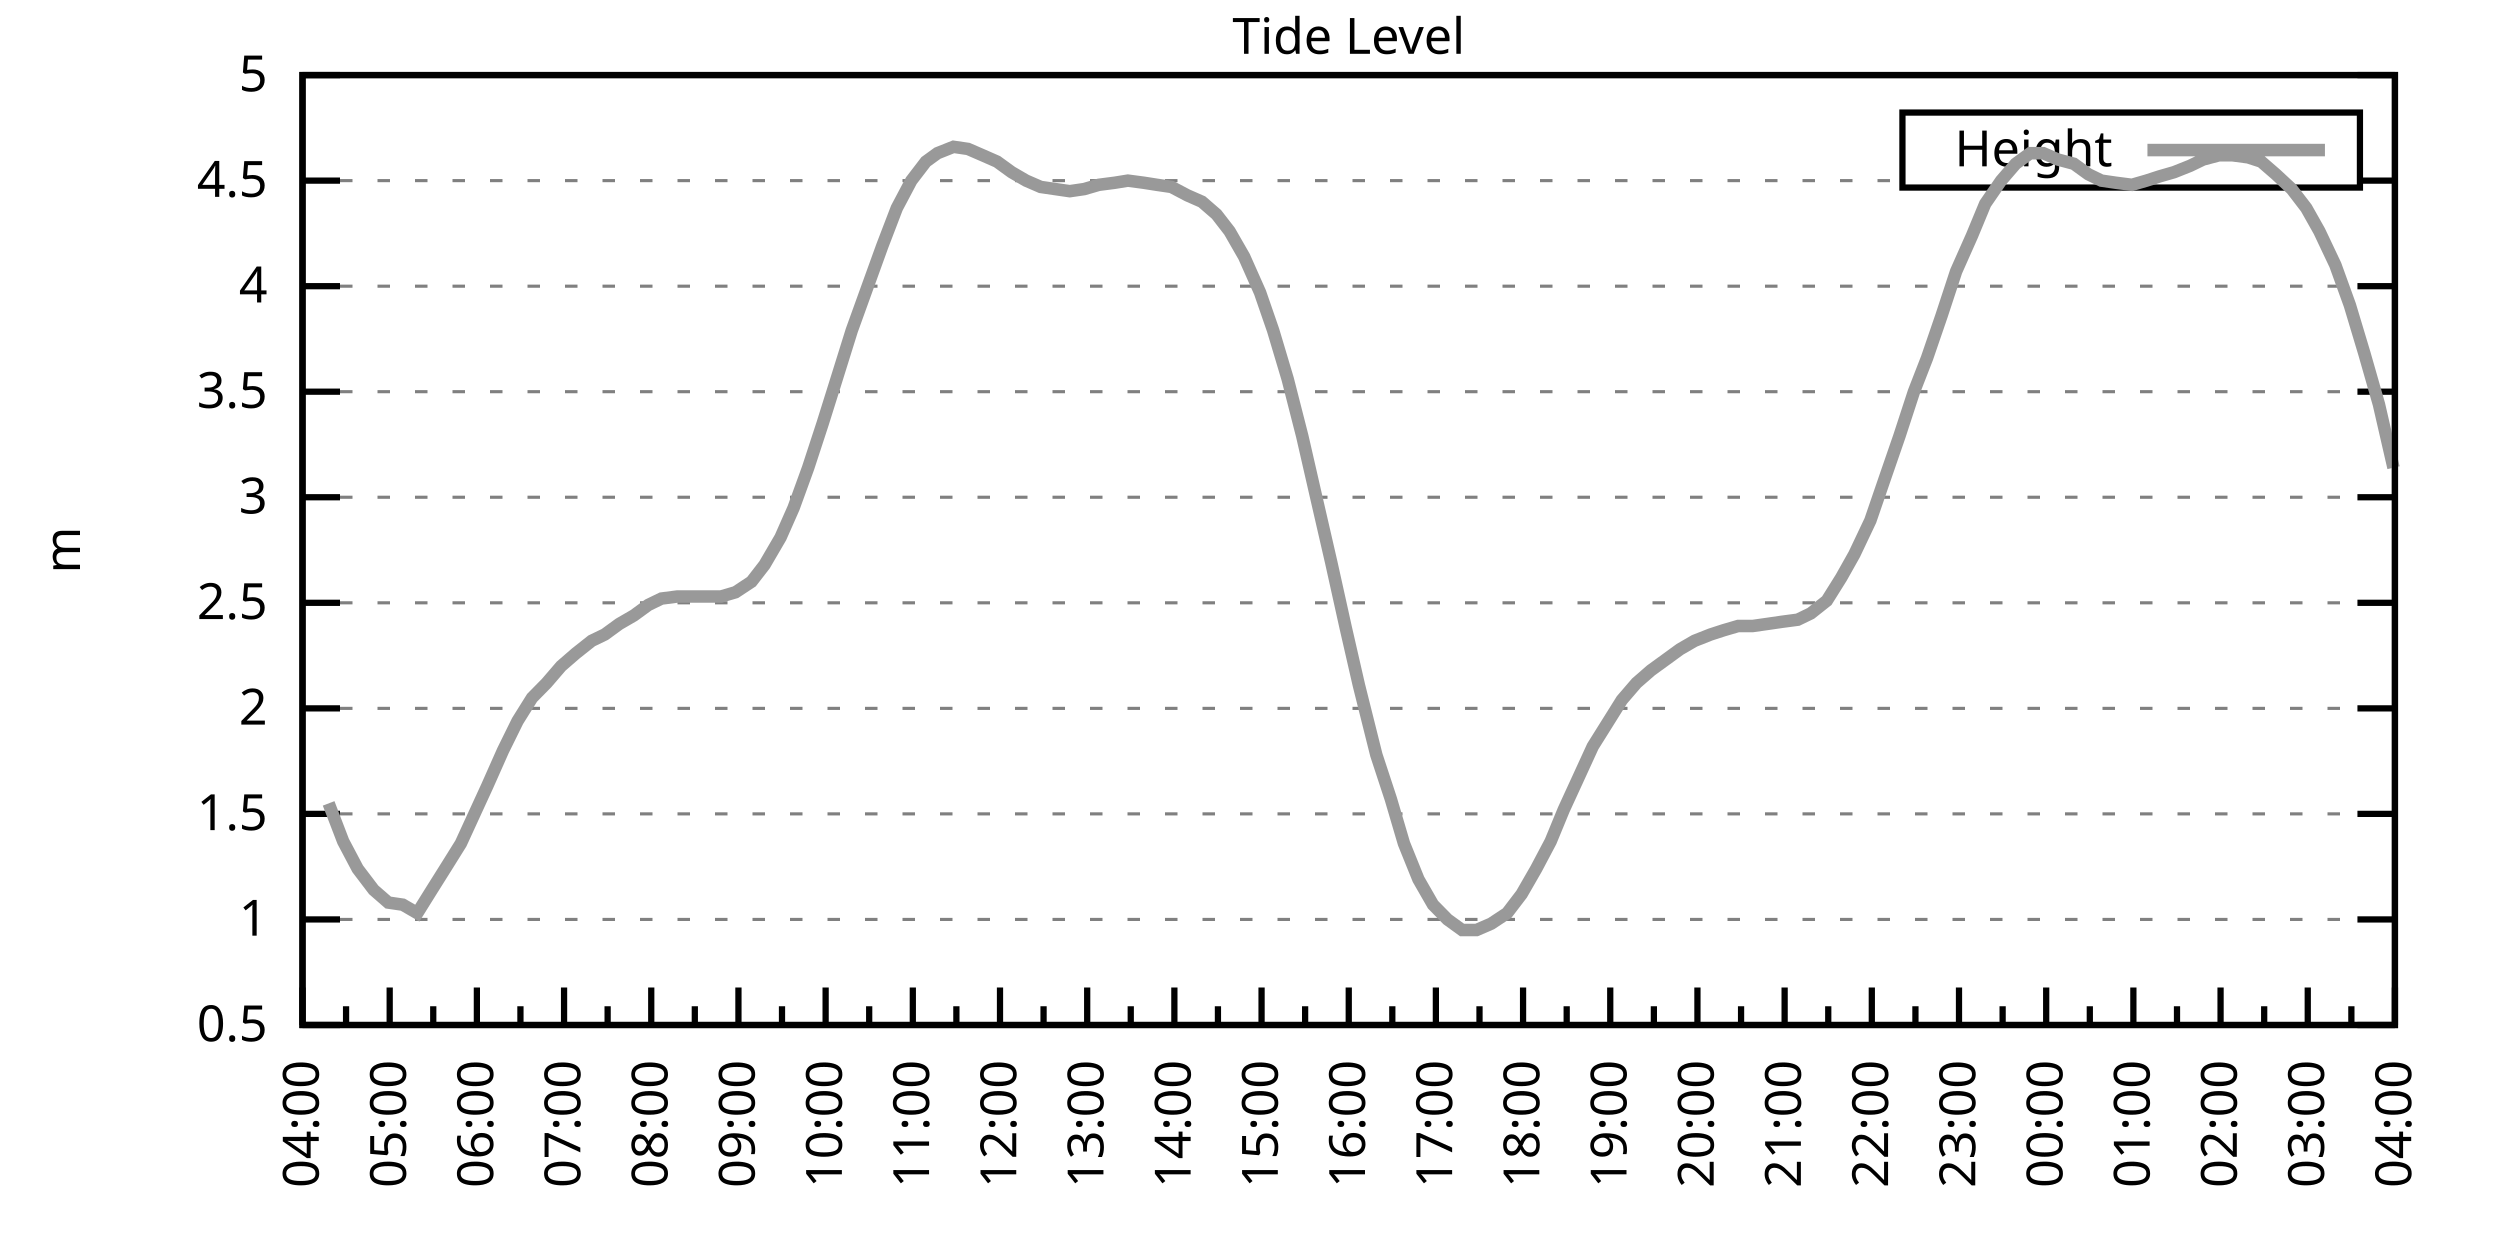
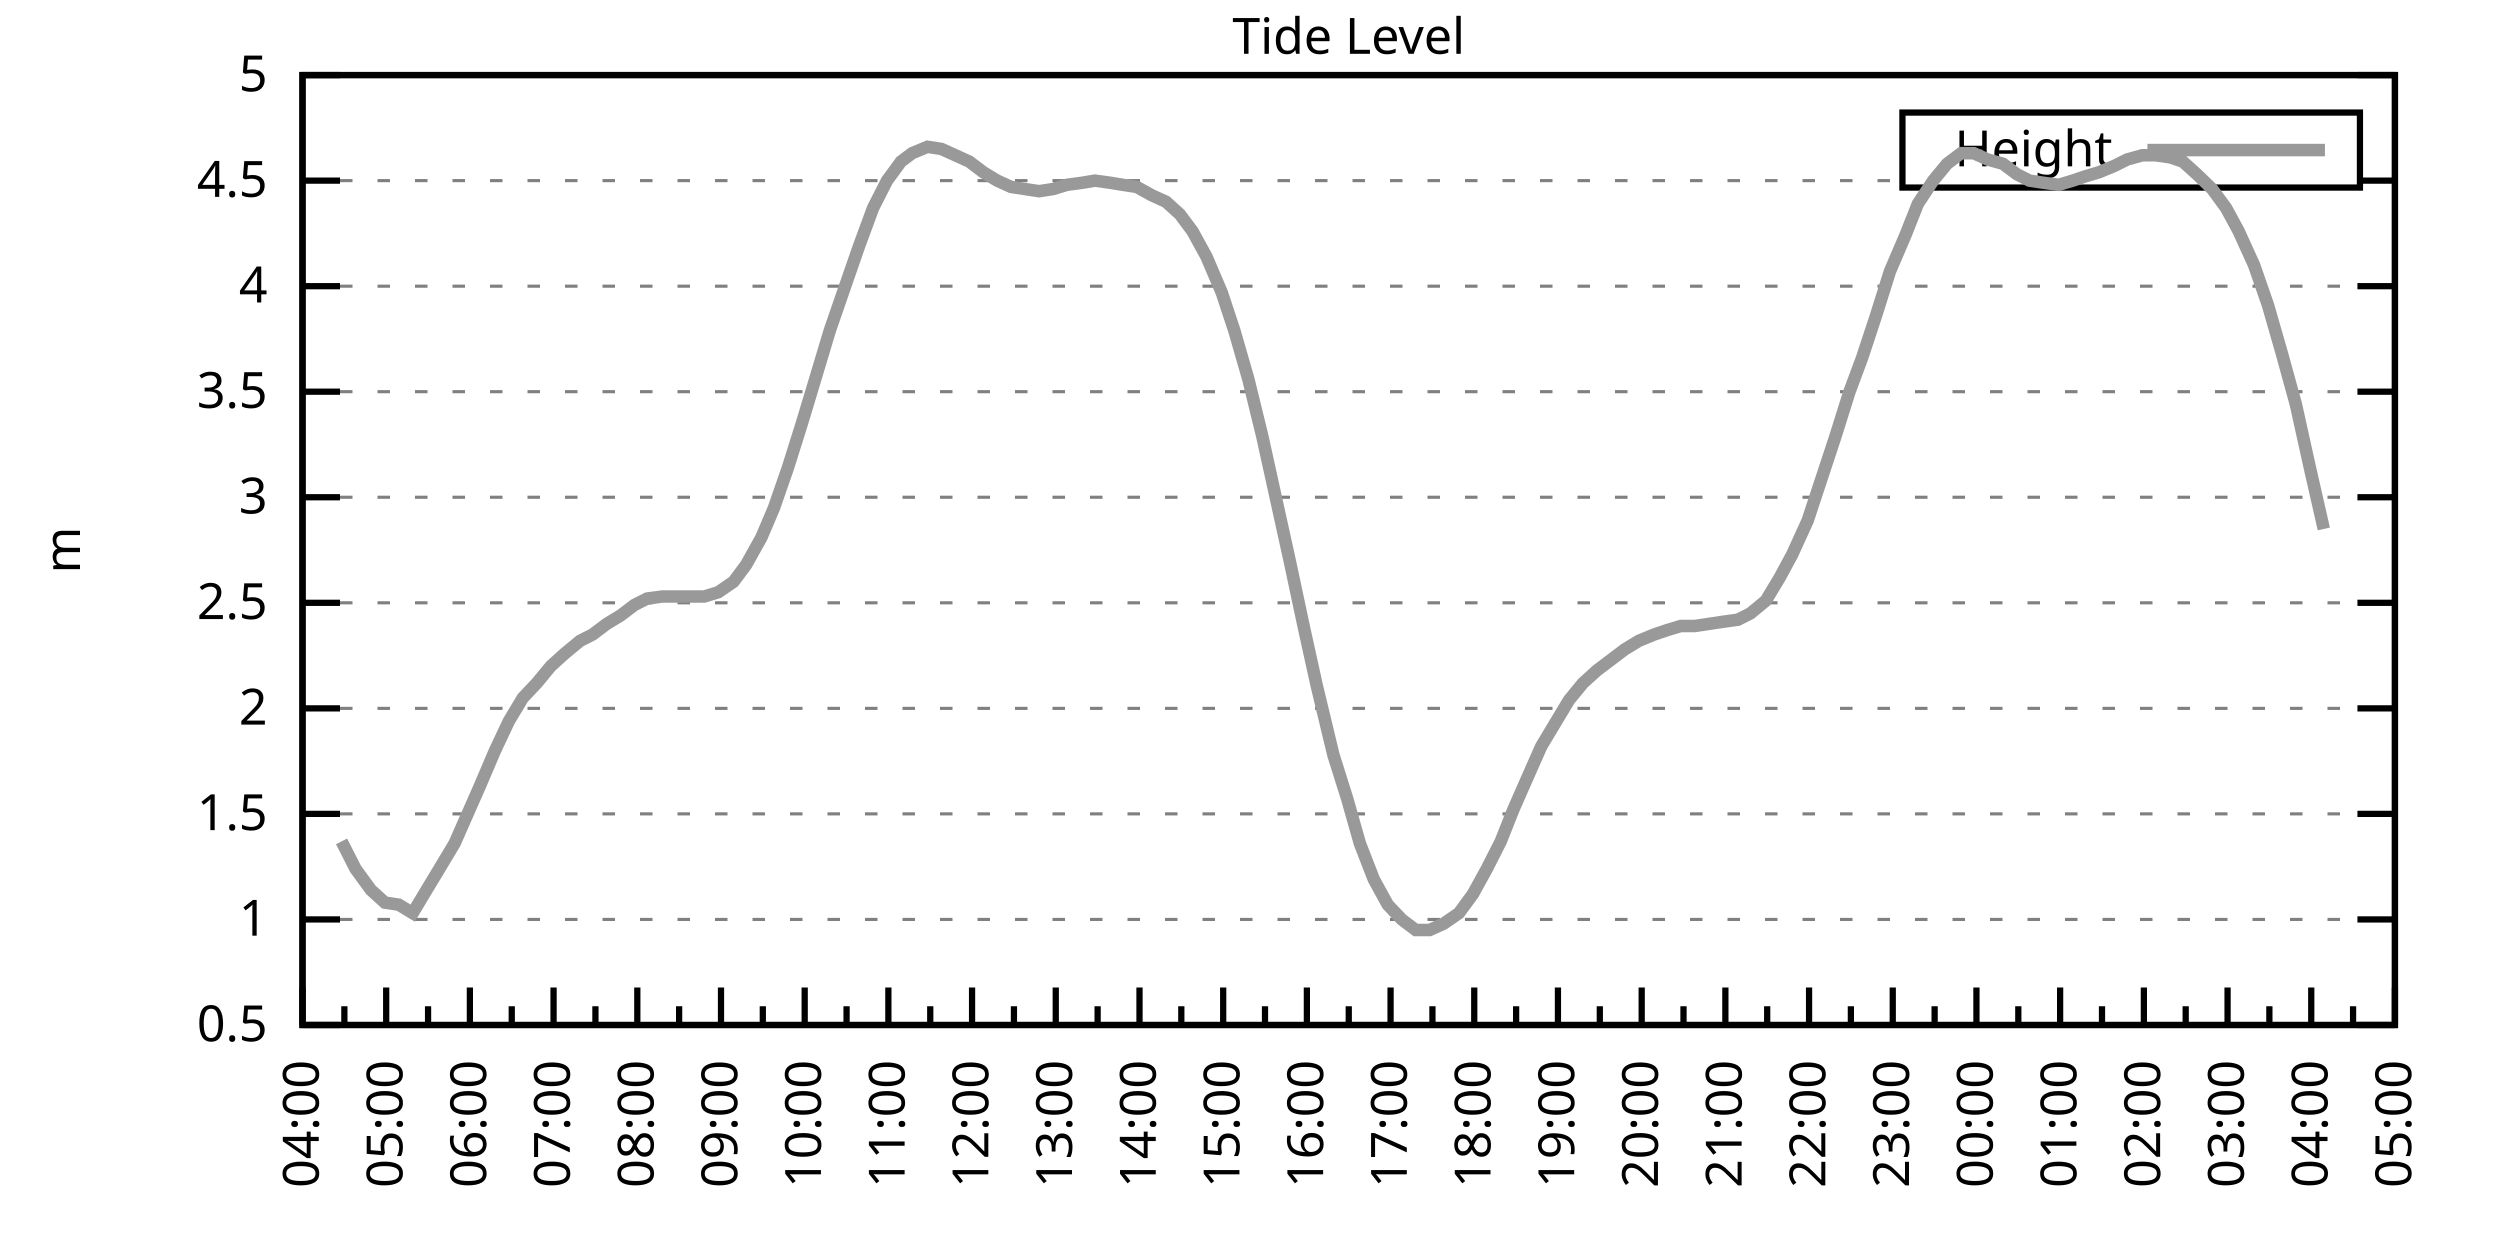
<svg xmlns="http://www.w3.org/2000/svg" xmlns:xlink="http://www.w3.org/1999/xlink" width="400" height="200" viewBox="0 0 400 200">
  <g id="gnuplot_canvas">
    <rect x="0" y="0" width="400" height="200" fill="none" />
    <defs>
      <circle id="gpDot" r="0.5" stroke-width="0.5" stroke="currentColor" />
      <path id="gpPt0" stroke-width="0.333" stroke="currentColor" d="M-1,0 h2 M0,-1 v2" />
      <path id="gpPt1" stroke-width="0.333" stroke="currentColor" d="M-1,-1 L1,1 M1,-1 L-1,1" />
      <path id="gpPt2" stroke-width="0.333" stroke="currentColor" d="M-1,0 L1,0 M0,-1 L0,1 M-1,-1 L1,1 M-1,1 L1,-1" />
      <rect id="gpPt3" stroke-width="0.333" stroke="currentColor" x="-1" y="-1" width="2" height="2" />
      <rect id="gpPt4" stroke-width="0.333" stroke="currentColor" fill="currentColor" x="-1" y="-1" width="2" height="2" />
      <circle id="gpPt5" stroke-width="0.333" stroke="currentColor" cx="0" cy="0" r="1" />
      <use xlink:href="#gpPt5" id="gpPt6" fill="currentColor" stroke="none" />
      <path id="gpPt7" stroke-width="0.333" stroke="currentColor" d="M0,-1.33 L-1.33,0.67 L1.33,0.67 z" />
      <use xlink:href="#gpPt7" id="gpPt8" fill="currentColor" stroke="none" />
      <use xlink:href="#gpPt7" id="gpPt9" stroke="currentColor" transform="rotate(180)" />
      <use xlink:href="#gpPt9" id="gpPt10" fill="currentColor" stroke="none" />
      <use xlink:href="#gpPt3" id="gpPt11" stroke="currentColor" transform="rotate(45)" />
      <use xlink:href="#gpPt11" id="gpPt12" fill="currentColor" stroke="none" />
      <path id="gpPt13" stroke-width="0.333" stroke="currentColor" d="M0,1.330 L1.265,0.411 L0.782,-1.067 L-0.782,-1.076 L-1.265,0.411 z" />
      <use xlink:href="#gpPt13" id="gpPt14" fill="currentColor" stroke="none" />
      <filter id="textbox" filterUnits="objectBoundingBox" x="0" y="0" height="1" width="1">
        <feFlood flood-color="white" flood-opacity="1" result="bgnd" />
        <feComposite in="SourceGraphic" in2="bgnd" operator="atop" />
      </filter>
      <filter id="greybox" filterUnits="objectBoundingBox" x="0" y="0" height="1" width="1">
        <feFlood flood-color="lightgrey" flood-opacity="1" result="grey" />
        <feComposite in="SourceGraphic" in2="grey" operator="atop" />
      </filter>
    </defs>
    <g fill="none" color="white" stroke="currentColor" stroke-width="1.00" stroke-linecap="butt" stroke-linejoin="miter">
</g>
    <g fill="none" color="black" stroke="currentColor" stroke-width="1.00" stroke-linecap="butt" stroke-linejoin="miter">
      <g stroke="none" shape-rendering="crispEdges">
        <polygon fill="rgb(255, 255, 255)" points="48.40,164.00 383.18,164.00 383.18,12.02 48.40,12.02 " />
      </g>
    </g>
    <g fill="none" color="black" stroke="currentColor" stroke-width="1.00" stroke-linecap="butt" stroke-linejoin="miter">
</g>
    <g fill="none" color="black" stroke="black" stroke-width="0.50" stroke-linecap="butt" stroke-linejoin="miter">
</g>
    <g fill="none" color="gray" stroke="currentColor" stroke-width="0.50" stroke-linecap="butt" stroke-linejoin="miter">
      <path stroke="gray" stroke-dasharray="2,4" class="gridline" d="M48.40,164.00 L383.19,164.00  " />
    </g>
    <g fill="none" color="gray" stroke="gray" stroke-width="1.00" stroke-linecap="butt" stroke-linejoin="miter">
</g>
    <g fill="none" color="black" stroke="currentColor" stroke-width="1.00" stroke-linecap="butt" stroke-linejoin="miter">
      <path stroke="black" d="M48.40,164.00 L54.40,164.00 M383.19,164.00 L377.19,164.00  " />
      <g transform="translate(42.80,166.60)" stroke="none" fill="black" font-family="Sans" font-size="8.00" text-anchor="end">
        <text>
          <tspan font-family="Sans"> 0.5</tspan>
        </text>
      </g>
    </g>
    <g fill="none" color="black" stroke="currentColor" stroke-width="1.00" stroke-linecap="butt" stroke-linejoin="miter">
</g>
    <g fill="none" color="black" stroke="black" stroke-width="0.50" stroke-linecap="butt" stroke-linejoin="miter">
</g>
    <g fill="none" color="gray" stroke="currentColor" stroke-width="0.50" stroke-linecap="butt" stroke-linejoin="miter">
      <path stroke="gray" stroke-dasharray="2,4" class="gridline" d="M48.40,147.11 L383.19,147.11  " />
    </g>
    <g fill="none" color="gray" stroke="gray" stroke-width="1.00" stroke-linecap="butt" stroke-linejoin="miter">
</g>
    <g fill="none" color="black" stroke="currentColor" stroke-width="1.00" stroke-linecap="butt" stroke-linejoin="miter">
      <path stroke="black" d="M48.40,147.11 L54.40,147.11 M383.19,147.11 L377.19,147.11  " />
      <g transform="translate(42.80,149.71)" stroke="none" fill="black" font-family="Sans" font-size="8.00" text-anchor="end">
        <text>
          <tspan font-family="Sans"> 1</tspan>
        </text>
      </g>
    </g>
    <g fill="none" color="black" stroke="currentColor" stroke-width="1.00" stroke-linecap="butt" stroke-linejoin="miter">
</g>
    <g fill="none" color="black" stroke="black" stroke-width="0.50" stroke-linecap="butt" stroke-linejoin="miter">
</g>
    <g fill="none" color="gray" stroke="currentColor" stroke-width="0.50" stroke-linecap="butt" stroke-linejoin="miter">
      <path stroke="gray" stroke-dasharray="2,4" class="gridline" d="M48.40,130.22 L383.19,130.22  " />
    </g>
    <g fill="none" color="gray" stroke="gray" stroke-width="1.00" stroke-linecap="butt" stroke-linejoin="miter">
</g>
    <g fill="none" color="black" stroke="currentColor" stroke-width="1.00" stroke-linecap="butt" stroke-linejoin="miter">
      <path stroke="black" d="M48.40,130.22 L54.40,130.22 M383.19,130.22 L377.19,130.22  " />
      <g transform="translate(42.80,132.82)" stroke="none" fill="black" font-family="Sans" font-size="8.00" text-anchor="end">
        <text>
          <tspan font-family="Sans"> 1.5</tspan>
        </text>
      </g>
    </g>
    <g fill="none" color="black" stroke="currentColor" stroke-width="1.00" stroke-linecap="butt" stroke-linejoin="miter">
</g>
    <g fill="none" color="black" stroke="black" stroke-width="0.50" stroke-linecap="butt" stroke-linejoin="miter">
</g>
    <g fill="none" color="gray" stroke="currentColor" stroke-width="0.50" stroke-linecap="butt" stroke-linejoin="miter">
      <path stroke="gray" stroke-dasharray="2,4" class="gridline" d="M48.40,113.34 L383.19,113.34  " />
    </g>
    <g fill="none" color="gray" stroke="gray" stroke-width="1.00" stroke-linecap="butt" stroke-linejoin="miter">
</g>
    <g fill="none" color="black" stroke="currentColor" stroke-width="1.00" stroke-linecap="butt" stroke-linejoin="miter">
      <path stroke="black" d="M48.40,113.34 L54.40,113.34 M383.19,113.34 L377.19,113.34  " />
      <g transform="translate(42.80,115.94)" stroke="none" fill="black" font-family="Sans" font-size="8.00" text-anchor="end">
        <text>
          <tspan font-family="Sans"> 2</tspan>
        </text>
      </g>
    </g>
    <g fill="none" color="black" stroke="currentColor" stroke-width="1.00" stroke-linecap="butt" stroke-linejoin="miter">
</g>
    <g fill="none" color="black" stroke="black" stroke-width="0.50" stroke-linecap="butt" stroke-linejoin="miter">
</g>
    <g fill="none" color="gray" stroke="currentColor" stroke-width="0.50" stroke-linecap="butt" stroke-linejoin="miter">
      <path stroke="gray" stroke-dasharray="2,4" class="gridline" d="M48.40,96.45 L383.19,96.45  " />
    </g>
    <g fill="none" color="gray" stroke="gray" stroke-width="1.00" stroke-linecap="butt" stroke-linejoin="miter">
</g>
    <g fill="none" color="black" stroke="currentColor" stroke-width="1.00" stroke-linecap="butt" stroke-linejoin="miter">
      <path stroke="black" d="M48.40,96.45 L54.40,96.45 M383.19,96.45 L377.19,96.45  " />
      <g transform="translate(42.80,99.05)" stroke="none" fill="black" font-family="Sans" font-size="8.00" text-anchor="end">
        <text>
          <tspan font-family="Sans"> 2.5</tspan>
        </text>
      </g>
    </g>
    <g fill="none" color="black" stroke="currentColor" stroke-width="1.00" stroke-linecap="butt" stroke-linejoin="miter">
</g>
    <g fill="none" color="black" stroke="black" stroke-width="0.50" stroke-linecap="butt" stroke-linejoin="miter">
</g>
    <g fill="none" color="gray" stroke="currentColor" stroke-width="0.50" stroke-linecap="butt" stroke-linejoin="miter">
      <path stroke="gray" stroke-dasharray="2,4" class="gridline" d="M48.40,79.56 L383.19,79.56  " />
    </g>
    <g fill="none" color="gray" stroke="gray" stroke-width="1.00" stroke-linecap="butt" stroke-linejoin="miter">
</g>
    <g fill="none" color="black" stroke="currentColor" stroke-width="1.00" stroke-linecap="butt" stroke-linejoin="miter">
      <path stroke="black" d="M48.40,79.56 L54.40,79.56 M383.19,79.56 L377.19,79.56  " />
      <g transform="translate(42.80,82.16)" stroke="none" fill="black" font-family="Sans" font-size="8.00" text-anchor="end">
        <text>
          <tspan font-family="Sans"> 3</tspan>
        </text>
      </g>
    </g>
    <g fill="none" color="black" stroke="currentColor" stroke-width="1.00" stroke-linecap="butt" stroke-linejoin="miter">
</g>
    <g fill="none" color="black" stroke="black" stroke-width="0.50" stroke-linecap="butt" stroke-linejoin="miter">
</g>
    <g fill="none" color="gray" stroke="currentColor" stroke-width="0.50" stroke-linecap="butt" stroke-linejoin="miter">
      <path stroke="gray" stroke-dasharray="2,4" class="gridline" d="M48.40,62.67 L383.19,62.67  " />
    </g>
    <g fill="none" color="gray" stroke="gray" stroke-width="1.00" stroke-linecap="butt" stroke-linejoin="miter">
</g>
    <g fill="none" color="black" stroke="currentColor" stroke-width="1.00" stroke-linecap="butt" stroke-linejoin="miter">
      <path stroke="black" d="M48.40,62.67 L54.40,62.67 M383.19,62.67 L377.19,62.67  " />
      <g transform="translate(42.80,65.27)" stroke="none" fill="black" font-family="Sans" font-size="8.00" text-anchor="end">
        <text>
          <tspan font-family="Sans"> 3.5</tspan>
        </text>
      </g>
    </g>
    <g fill="none" color="black" stroke="currentColor" stroke-width="1.00" stroke-linecap="butt" stroke-linejoin="miter">
</g>
    <g fill="none" color="black" stroke="black" stroke-width="0.50" stroke-linecap="butt" stroke-linejoin="miter">
</g>
    <g fill="none" color="gray" stroke="currentColor" stroke-width="0.50" stroke-linecap="butt" stroke-linejoin="miter">
      <path stroke="gray" stroke-dasharray="2,4" class="gridline" d="M48.40,45.79 L383.19,45.79  " />
    </g>
    <g fill="none" color="gray" stroke="gray" stroke-width="1.00" stroke-linecap="butt" stroke-linejoin="miter">
</g>
    <g fill="none" color="black" stroke="currentColor" stroke-width="1.00" stroke-linecap="butt" stroke-linejoin="miter">
      <path stroke="black" d="M48.40,45.79 L54.40,45.79 M383.19,45.79 L377.19,45.79  " />
      <g transform="translate(42.80,48.39)" stroke="none" fill="black" font-family="Sans" font-size="8.00" text-anchor="end">
        <text>
          <tspan font-family="Sans"> 4</tspan>
        </text>
      </g>
    </g>
    <g fill="none" color="black" stroke="currentColor" stroke-width="1.00" stroke-linecap="butt" stroke-linejoin="miter">
</g>
    <g fill="none" color="black" stroke="black" stroke-width="0.50" stroke-linecap="butt" stroke-linejoin="miter">
</g>
    <g fill="none" color="gray" stroke="currentColor" stroke-width="0.50" stroke-linecap="butt" stroke-linejoin="miter">
      <path stroke="gray" stroke-dasharray="2,4" class="gridline" d="M48.40,28.90 L304.39,28.90 M377.59,28.90 L383.19,28.90  " />
    </g>
    <g fill="none" color="gray" stroke="gray" stroke-width="1.00" stroke-linecap="butt" stroke-linejoin="miter">
</g>
    <g fill="none" color="black" stroke="currentColor" stroke-width="1.00" stroke-linecap="butt" stroke-linejoin="miter">
      <path stroke="black" d="M48.40,28.90 L54.40,28.90 M383.19,28.90 L377.19,28.90  " />
      <g transform="translate(42.80,31.50)" stroke="none" fill="black" font-family="Sans" font-size="8.00" text-anchor="end">
        <text>
          <tspan font-family="Sans"> 4.5</tspan>
        </text>
      </g>
    </g>
    <g fill="none" color="black" stroke="currentColor" stroke-width="1.00" stroke-linecap="butt" stroke-linejoin="miter">
</g>
    <g fill="none" color="black" stroke="black" stroke-width="0.50" stroke-linecap="butt" stroke-linejoin="miter">
</g>
    <g fill="none" color="gray" stroke="currentColor" stroke-width="0.50" stroke-linecap="butt" stroke-linejoin="miter">
      <path stroke="gray" stroke-dasharray="2,4" class="gridline" d="M48.40,12.01 L383.19,12.01  " />
    </g>
    <g fill="none" color="gray" stroke="gray" stroke-width="1.00" stroke-linecap="butt" stroke-linejoin="miter">
</g>
    <g fill="none" color="black" stroke="currentColor" stroke-width="1.00" stroke-linecap="butt" stroke-linejoin="miter">
      <path stroke="black" d="M48.40,12.01 L54.40,12.01 M383.19,12.01 L377.19,12.01  " />
      <g transform="translate(42.80,14.61)" stroke="none" fill="black" font-family="Sans" font-size="8.00" text-anchor="end">
        <text>
          <tspan font-family="Sans"> 5</tspan>
        </text>
      </g>
    </g>
    <g fill="none" color="black" stroke="currentColor" stroke-width="1.00" stroke-linecap="butt" stroke-linejoin="miter">
      <path stroke="black" d="M48.40,164.00 L48.40,158.00  " />
      <g transform="translate(51.00,169.60) rotate(270)" stroke="none" fill="black" font-family="Sans" font-size="8.00" text-anchor="end">
        <text>
          <tspan font-family="Sans">04:00</tspan>
        </text>
      </g>
    </g>
    <g fill="none" color="black" stroke="currentColor" stroke-width="1.00" stroke-linecap="butt" stroke-linejoin="miter">
-       <path stroke="black" d="M55.37,164.00 L55.37,161.00 M62.35,164.00 L62.35,158.00  " />
-       <g transform="translate(64.95,169.60) rotate(270)" stroke="none" fill="black" font-family="Sans" font-size="8.00" text-anchor="end">
+       <path stroke="black" d="M55.10,164.00 L55.10,161.00 M61.79,164.00 L61.79,158.00  " />
+       <g transform="translate(64.39,169.60) rotate(270)" stroke="none" fill="black" font-family="Sans" font-size="8.00" text-anchor="end">
        <text>
          <tspan font-family="Sans">05:00</tspan>
        </text>
      </g>
    </g>
    <g fill="none" color="black" stroke="currentColor" stroke-width="1.00" stroke-linecap="butt" stroke-linejoin="miter">
-       <path stroke="black" d="M69.32,164.00 L69.32,161.00 M76.30,164.00 L76.30,158.00  " />
-       <g transform="translate(78.90,169.60) rotate(270)" stroke="none" fill="black" font-family="Sans" font-size="8.00" text-anchor="end">
+       <path stroke="black" d="M68.49,164.00 L68.49,161.00 M75.18,164.00 L75.18,158.00  " />
+       <g transform="translate(77.78,169.60) rotate(270)" stroke="none" fill="black" font-family="Sans" font-size="8.00" text-anchor="end">
        <text>
          <tspan font-family="Sans">06:00</tspan>
        </text>
      </g>
    </g>
    <g fill="none" color="black" stroke="currentColor" stroke-width="1.00" stroke-linecap="butt" stroke-linejoin="miter">
-       <path stroke="black" d="M83.27,164.00 L83.27,161.00 M90.25,164.00 L90.25,158.00  " />
-       <g transform="translate(92.85,169.60) rotate(270)" stroke="none" fill="black" font-family="Sans" font-size="8.00" text-anchor="end">
+       <path stroke="black" d="M81.88,164.00 L81.88,161.00 M88.57,164.00 L88.57,158.00  " />
+       <g transform="translate(91.17,169.60) rotate(270)" stroke="none" fill="black" font-family="Sans" font-size="8.00" text-anchor="end">
        <text>
          <tspan font-family="Sans">07:00</tspan>
        </text>
      </g>
    </g>
    <g fill="none" color="black" stroke="currentColor" stroke-width="1.00" stroke-linecap="butt" stroke-linejoin="miter">
-       <path stroke="black" d="M97.22,164.00 L97.22,161.00 M104.20,164.00 L104.20,158.00  " />
-       <g transform="translate(106.80,169.60) rotate(270)" stroke="none" fill="black" font-family="Sans" font-size="8.00" text-anchor="end">
+       <path stroke="black" d="M95.27,164.00 L95.27,161.00 M101.97,164.00 L101.97,158.00  " />
+       <g transform="translate(104.57,169.60) rotate(270)" stroke="none" fill="black" font-family="Sans" font-size="8.00" text-anchor="end">
        <text>
          <tspan font-family="Sans">08:00</tspan>
        </text>
      </g>
    </g>
    <g fill="none" color="black" stroke="currentColor" stroke-width="1.00" stroke-linecap="butt" stroke-linejoin="miter">
-       <path stroke="black" d="M111.17,164.00 L111.17,161.00 M118.15,164.00 L118.15,158.00  " />
-       <g transform="translate(120.75,169.60) rotate(270)" stroke="none" fill="black" font-family="Sans" font-size="8.00" text-anchor="end">
+       <path stroke="black" d="M108.66,164.00 L108.66,161.00 M115.36,164.00 L115.36,158.00  " />
+       <g transform="translate(117.96,169.60) rotate(270)" stroke="none" fill="black" font-family="Sans" font-size="8.00" text-anchor="end">
        <text>
          <tspan font-family="Sans">09:00</tspan>
        </text>
      </g>
    </g>
    <g fill="none" color="black" stroke="currentColor" stroke-width="1.00" stroke-linecap="butt" stroke-linejoin="miter">
-       <path stroke="black" d="M125.12,164.00 L125.12,161.00 M132.10,164.00 L132.10,158.00  " />
-       <g transform="translate(134.70,169.60) rotate(270)" stroke="none" fill="black" font-family="Sans" font-size="8.00" text-anchor="end">
+       <path stroke="black" d="M122.05,164.00 L122.05,161.00 M128.75,164.00 L128.75,158.00  " />
+       <g transform="translate(131.35,169.60) rotate(270)" stroke="none" fill="black" font-family="Sans" font-size="8.00" text-anchor="end">
        <text>
          <tspan font-family="Sans">10:00</tspan>
        </text>
      </g>
    </g>
    <g fill="none" color="black" stroke="currentColor" stroke-width="1.00" stroke-linecap="butt" stroke-linejoin="miter">
-       <path stroke="black" d="M139.07,164.00 L139.07,161.00 M146.05,164.00 L146.05,158.00  " />
-       <g transform="translate(148.65,169.60) rotate(270)" stroke="none" fill="black" font-family="Sans" font-size="8.00" text-anchor="end">
+       <path stroke="black" d="M135.45,164.00 L135.45,161.00 M142.14,164.00 L142.14,158.00  " />
+       <g transform="translate(144.74,169.60) rotate(270)" stroke="none" fill="black" font-family="Sans" font-size="8.00" text-anchor="end">
        <text>
          <tspan font-family="Sans">11:00</tspan>
        </text>
      </g>
    </g>
    <g fill="none" color="black" stroke="currentColor" stroke-width="1.00" stroke-linecap="butt" stroke-linejoin="miter">
-       <path stroke="black" d="M153.02,164.00 L153.02,161.00 M160.00,164.00 L160.00,158.00  " />
-       <g transform="translate(162.60,169.60) rotate(270)" stroke="none" fill="black" font-family="Sans" font-size="8.00" text-anchor="end">
+       <path stroke="black" d="M148.84,164.00 L148.84,161.00 M155.53,164.00 L155.53,158.00  " />
+       <g transform="translate(158.13,169.60) rotate(270)" stroke="none" fill="black" font-family="Sans" font-size="8.00" text-anchor="end">
        <text>
          <tspan font-family="Sans">12:00</tspan>
        </text>
      </g>
    </g>
    <g fill="none" color="black" stroke="currentColor" stroke-width="1.00" stroke-linecap="butt" stroke-linejoin="miter">
-       <path stroke="black" d="M166.97,164.00 L166.97,161.00 M173.95,164.00 L173.95,158.00  " />
-       <g transform="translate(176.55,169.60) rotate(270)" stroke="none" fill="black" font-family="Sans" font-size="8.00" text-anchor="end">
+       <path stroke="black" d="M162.23,164.00 L162.23,161.00 M168.92,164.00 L168.92,158.00  " />
+       <g transform="translate(171.52,169.60) rotate(270)" stroke="none" fill="black" font-family="Sans" font-size="8.00" text-anchor="end">
        <text>
          <tspan font-family="Sans">13:00</tspan>
        </text>
      </g>
    </g>
    <g fill="none" color="black" stroke="currentColor" stroke-width="1.00" stroke-linecap="butt" stroke-linejoin="miter">
-       <path stroke="black" d="M180.92,164.00 L180.92,161.00 M187.90,164.00 L187.90,158.00  " />
-       <g transform="translate(190.50,169.60) rotate(270)" stroke="none" fill="black" font-family="Sans" font-size="8.00" text-anchor="end">
+       <path stroke="black" d="M175.62,164.00 L175.62,161.00 M182.32,164.00 L182.32,158.00  " />
+       <g transform="translate(184.92,169.60) rotate(270)" stroke="none" fill="black" font-family="Sans" font-size="8.00" text-anchor="end">
        <text>
          <tspan font-family="Sans">14:00</tspan>
        </text>
      </g>
    </g>
    <g fill="none" color="black" stroke="currentColor" stroke-width="1.00" stroke-linecap="butt" stroke-linejoin="miter">
-       <path stroke="black" d="M194.87,164.00 L194.87,161.00 M201.85,164.00 L201.85,158.00  " />
-       <g transform="translate(204.45,169.60) rotate(270)" stroke="none" fill="black" font-family="Sans" font-size="8.00" text-anchor="end">
+       <path stroke="black" d="M189.01,164.00 L189.01,161.00 M195.71,164.00 L195.71,158.00  " />
+       <g transform="translate(198.31,169.60) rotate(270)" stroke="none" fill="black" font-family="Sans" font-size="8.00" text-anchor="end">
        <text>
          <tspan font-family="Sans">15:00</tspan>
        </text>
      </g>
    </g>
    <g fill="none" color="black" stroke="currentColor" stroke-width="1.00" stroke-linecap="butt" stroke-linejoin="miter">
-       <path stroke="black" d="M208.82,164.00 L208.82,161.00 M215.80,164.00 L215.80,158.00  " />
-       <g transform="translate(218.40,169.60) rotate(270)" stroke="none" fill="black" font-family="Sans" font-size="8.00" text-anchor="end">
+       <path stroke="black" d="M202.40,164.00 L202.40,161.00 M209.10,164.00 L209.10,158.00  " />
+       <g transform="translate(211.70,169.60) rotate(270)" stroke="none" fill="black" font-family="Sans" font-size="8.00" text-anchor="end">
        <text>
          <tspan font-family="Sans">16:00</tspan>
        </text>
      </g>
    </g>
    <g fill="none" color="black" stroke="currentColor" stroke-width="1.00" stroke-linecap="butt" stroke-linejoin="miter">
-       <path stroke="black" d="M222.77,164.00 L222.77,161.00 M229.74,164.00 L229.74,158.00  " />
-       <g transform="translate(232.34,169.60) rotate(270)" stroke="none" fill="black" font-family="Sans" font-size="8.00" text-anchor="end">
+       <path stroke="black" d="M215.80,164.00 L215.80,161.00 M222.49,164.00 L222.49,158.00  " />
+       <g transform="translate(225.09,169.60) rotate(270)" stroke="none" fill="black" font-family="Sans" font-size="8.00" text-anchor="end">
        <text>
          <tspan font-family="Sans">17:00</tspan>
        </text>
      </g>
    </g>
    <g fill="none" color="black" stroke="currentColor" stroke-width="1.00" stroke-linecap="butt" stroke-linejoin="miter">
-       <path stroke="black" d="M236.72,164.00 L236.72,161.00 M243.69,164.00 L243.69,158.00  " />
-       <g transform="translate(246.29,169.60) rotate(270)" stroke="none" fill="black" font-family="Sans" font-size="8.00" text-anchor="end">
+       <path stroke="black" d="M229.19,164.00 L229.19,161.00 M235.88,164.00 L235.88,158.00  " />
+       <g transform="translate(238.48,169.60) rotate(270)" stroke="none" fill="black" font-family="Sans" font-size="8.00" text-anchor="end">
        <text>
          <tspan font-family="Sans">18:00</tspan>
        </text>
      </g>
    </g>
    <g fill="none" color="black" stroke="currentColor" stroke-width="1.00" stroke-linecap="butt" stroke-linejoin="miter">
-       <path stroke="black" d="M250.67,164.00 L250.67,161.00 M257.64,164.00 L257.64,158.00  " />
-       <g transform="translate(260.24,169.60) rotate(270)" stroke="none" fill="black" font-family="Sans" font-size="8.00" text-anchor="end">
+       <path stroke="black" d="M242.58,164.00 L242.58,161.00 M249.27,164.00 L249.27,158.00  " />
+       <g transform="translate(251.87,169.60) rotate(270)" stroke="none" fill="black" font-family="Sans" font-size="8.00" text-anchor="end">
        <text>
          <tspan font-family="Sans">19:00</tspan>
        </text>
      </g>
    </g>
    <g fill="none" color="black" stroke="currentColor" stroke-width="1.00" stroke-linecap="butt" stroke-linejoin="miter">
-       <path stroke="black" d="M264.62,164.00 L264.62,161.00 M271.59,164.00 L271.59,158.00  " />
-       <g transform="translate(274.19,169.60) rotate(270)" stroke="none" fill="black" font-family="Sans" font-size="8.00" text-anchor="end">
+       <path stroke="black" d="M255.97,164.00 L255.97,161.00 M262.67,164.00 L262.67,158.00  " />
+       <g transform="translate(265.27,169.60) rotate(270)" stroke="none" fill="black" font-family="Sans" font-size="8.00" text-anchor="end">
        <text>
          <tspan font-family="Sans">20:00</tspan>
        </text>
      </g>
    </g>
    <g fill="none" color="black" stroke="currentColor" stroke-width="1.00" stroke-linecap="butt" stroke-linejoin="miter">
-       <path stroke="black" d="M278.57,164.00 L278.57,161.00 M285.54,164.00 L285.54,158.00  " />
-       <g transform="translate(288.14,169.60) rotate(270)" stroke="none" fill="black" font-family="Sans" font-size="8.00" text-anchor="end">
+       <path stroke="black" d="M269.36,164.00 L269.36,161.00 M276.06,164.00 L276.06,158.00  " />
+       <g transform="translate(278.66,169.60) rotate(270)" stroke="none" fill="black" font-family="Sans" font-size="8.00" text-anchor="end">
        <text>
          <tspan font-family="Sans">21:00</tspan>
        </text>
      </g>
    </g>
    <g fill="none" color="black" stroke="currentColor" stroke-width="1.00" stroke-linecap="butt" stroke-linejoin="miter">
-       <path stroke="black" d="M292.52,164.00 L292.52,161.00 M299.49,164.00 L299.49,158.00  " />
-       <g transform="translate(302.09,169.60) rotate(270)" stroke="none" fill="black" font-family="Sans" font-size="8.00" text-anchor="end">
+       <path stroke="black" d="M282.75,164.00 L282.75,161.00 M289.45,164.00 L289.45,158.00  " />
+       <g transform="translate(292.05,169.60) rotate(270)" stroke="none" fill="black" font-family="Sans" font-size="8.00" text-anchor="end">
        <text>
          <tspan font-family="Sans">22:00</tspan>
        </text>
      </g>
    </g>
    <g fill="none" color="black" stroke="currentColor" stroke-width="1.00" stroke-linecap="butt" stroke-linejoin="miter">
-       <path stroke="black" d="M306.47,164.00 L306.47,161.00 M313.44,164.00 L313.44,158.00  " />
-       <g transform="translate(316.04,169.60) rotate(270)" stroke="none" fill="black" font-family="Sans" font-size="8.00" text-anchor="end">
+       <path stroke="black" d="M296.14,164.00 L296.14,161.00 M302.84,164.00 L302.84,158.00  " />
+       <g transform="translate(305.44,169.60) rotate(270)" stroke="none" fill="black" font-family="Sans" font-size="8.00" text-anchor="end">
        <text>
          <tspan font-family="Sans">23:00</tspan>
        </text>
      </g>
    </g>
    <g fill="none" color="black" stroke="currentColor" stroke-width="1.00" stroke-linecap="butt" stroke-linejoin="miter">
-       <path stroke="black" d="M320.42,164.00 L320.42,161.00 M327.39,164.00 L327.39,158.00  " />
-       <g transform="translate(329.99,169.60) rotate(270)" stroke="none" fill="black" font-family="Sans" font-size="8.00" text-anchor="end">
+       <path stroke="black" d="M309.54,164.00 L309.54,161.00 M316.23,164.00 L316.23,158.00  " />
+       <g transform="translate(318.83,169.60) rotate(270)" stroke="none" fill="black" font-family="Sans" font-size="8.00" text-anchor="end">
        <text>
          <tspan font-family="Sans">00:00</tspan>
        </text>
      </g>
    </g>
    <g fill="none" color="black" stroke="currentColor" stroke-width="1.00" stroke-linecap="butt" stroke-linejoin="miter">
-       <path stroke="black" d="M334.37,164.00 L334.37,161.00 M341.34,164.00 L341.34,158.00  " />
-       <g transform="translate(343.94,169.60) rotate(270)" stroke="none" fill="black" font-family="Sans" font-size="8.00" text-anchor="end">
+       <path stroke="black" d="M322.93,164.00 L322.93,161.00 M329.62,164.00 L329.62,158.00  " />
+       <g transform="translate(332.22,169.60) rotate(270)" stroke="none" fill="black" font-family="Sans" font-size="8.00" text-anchor="end">
        <text>
          <tspan font-family="Sans">01:00</tspan>
        </text>
      </g>
    </g>
    <g fill="none" color="black" stroke="currentColor" stroke-width="1.00" stroke-linecap="butt" stroke-linejoin="miter">
-       <path stroke="black" d="M348.32,164.00 L348.32,161.00 M355.29,164.00 L355.29,158.00  " />
-       <g transform="translate(357.89,169.60) rotate(270)" stroke="none" fill="black" font-family="Sans" font-size="8.00" text-anchor="end">
+       <path stroke="black" d="M336.32,164.00 L336.32,161.00 M343.02,164.00 L343.02,158.00  " />
+       <g transform="translate(345.62,169.60) rotate(270)" stroke="none" fill="black" font-family="Sans" font-size="8.00" text-anchor="end">
        <text>
          <tspan font-family="Sans">02:00</tspan>
        </text>
      </g>
    </g>
    <g fill="none" color="black" stroke="currentColor" stroke-width="1.00" stroke-linecap="butt" stroke-linejoin="miter">
-       <path stroke="black" d="M362.27,164.00 L362.27,161.00 M369.24,164.00 L369.24,158.00  " />
-       <g transform="translate(371.84,169.60) rotate(270)" stroke="none" fill="black" font-family="Sans" font-size="8.00" text-anchor="end">
+       <path stroke="black" d="M349.71,164.00 L349.71,161.00 M356.41,164.00 L356.41,158.00  " />
+       <g transform="translate(359.01,169.60) rotate(270)" stroke="none" fill="black" font-family="Sans" font-size="8.00" text-anchor="end">
        <text>
          <tspan font-family="Sans">03:00</tspan>
        </text>
      </g>
    </g>
    <g fill="none" color="black" stroke="currentColor" stroke-width="1.00" stroke-linecap="butt" stroke-linejoin="miter">
-       <path stroke="black" d="M376.22,164.00 L376.22,161.00 M383.19,164.00 L383.19,158.00  " />
+       <path stroke="black" d="M363.10,164.00 L363.10,161.00 M369.80,164.00 L369.80,158.00  " />
+       <g transform="translate(372.40,169.60) rotate(270)" stroke="none" fill="black" font-family="Sans" font-size="8.00" text-anchor="end">
+         <text>
+           <tspan font-family="Sans">04:00</tspan>
+         </text>
+       </g>
+     </g>
+     <g fill="none" color="black" stroke="currentColor" stroke-width="1.00" stroke-linecap="butt" stroke-linejoin="miter">
+       <path stroke="black" d="M376.49,164.00 L376.49,161.00 M383.19,164.00 L383.19,158.00  " />
      <g transform="translate(385.79,169.60) rotate(270)" stroke="none" fill="black" font-family="Sans" font-size="8.00" text-anchor="end">
        <text>
-           <tspan font-family="Sans">04:00</tspan>
+           <tspan font-family="Sans">05:00</tspan>
        </text>
      </g>
    </g>
    <g fill="none" color="black" stroke="currentColor" stroke-width="1.00" stroke-linecap="butt" stroke-linejoin="miter">
</g>
    <g fill="none" color="black" stroke="currentColor" stroke-width="1.00" stroke-linecap="butt" stroke-linejoin="miter">
      <path stroke="black" d="M48.40,12.01 L48.40,164.00 L383.19,164.00 L383.19,12.01 L48.40,12.01 Z  " />
    </g>
    <g fill="none" color="black" stroke="currentColor" stroke-width="1.00" stroke-linecap="butt" stroke-linejoin="miter">
      <g transform="translate(12.80,88.01) rotate(270)" stroke="none" fill="black" font-family="Sans" font-size="8.00" text-anchor="middle">
        <text>
          <tspan font-family="Sans">m</tspan>
        </text>
      </g>
    </g>
    <g fill="none" color="black" stroke="currentColor" stroke-width="1.00" stroke-linecap="butt" stroke-linejoin="miter">
</g>
    <g fill="none" color="black" stroke="currentColor" stroke-width="1.00" stroke-linecap="butt" stroke-linejoin="miter">
      <path stroke="black" d="M304.39,30.01 L304.39,18.01 L377.59,18.01 L377.59,30.01 L304.39,30.01 Z  " />
    </g>
    <g id="Tide_level_plot_1">
      <g fill="none" color="white" stroke="black" stroke-width="2.00" stroke-linecap="butt" stroke-linejoin="miter">
</g>
      <g fill="none" color="black" stroke="currentColor" stroke-width="2.00" stroke-linecap="butt" stroke-linejoin="miter">
        <g transform="translate(337.99,26.61)" stroke="none" fill="black" font-family="Sans" font-size="8.00" text-anchor="end">
          <text>
            <tspan font-family="Sans">Height</tspan>
          </text>
        </g>
      </g>
      <g fill="none" color="black" stroke="currentColor" stroke-width="2.00" stroke-linecap="butt" stroke-linejoin="miter">
-         <path stroke="rgb(153, 153, 153)" d="M343.59,24.01 L371.99,24.01 M52.58,128.54 L54.91,134.62 L57.23,139.01 L59.79,142.38 L62.12,144.41 L64.44,144.75   L66.77,146.10 L69.09,142.38 L71.42,138.67 L73.74,134.95 L77.93,125.83 L80.48,120.09 L82.81,115.36 L85.13,111.65   L87.46,109.28 L89.78,106.58 L92.11,104.56 L94.67,102.53 L96.76,101.52 L99.08,99.83 L101.41,98.48 L103.73,96.79   L105.83,95.77 L108.38,95.44 L110.71,95.44 L113.03,95.44 L115.36,95.44 L117.68,94.76 L120.24,93.07 L122.33,90.37   L124.89,85.98 L126.98,81.25 L129.31,74.83 L131.63,67.74 L133.96,60.31 L136.28,52.88 L138.84,45.79 L141.16,39.37   L143.49,33.29 L145.81,28.90 L148.14,25.86 L150.00,24.51 L152.56,23.49 L154.88,23.83 L157.21,24.84 L159.53,25.86   L161.86,27.55 L164.18,28.90 L166.51,29.91 L168.83,30.25 L171.16,30.59 L173.48,30.25 L175.81,29.57 L178.36,29.24   L180.46,28.90 L183.01,29.24 L185.11,29.57 L187.43,29.91 L189.99,31.26 L192.31,32.28 L194.64,34.30 L196.73,37.00   L199.06,41.06 L201.61,46.80 L203.71,52.88 L206.03,60.65 L208.36,69.77 L210.68,79.90 L213.01,90.03 L215.33,100.50   L217.42,109.62 L220.21,120.77 L222.54,127.86 L224.63,134.95 L226.95,140.69 L229.28,144.75 L231.60,147.11 L233.93,148.80   L236.25,148.80 L238.58,147.79 L241.14,146.10 L243.46,143.06 L245.79,139.01 L248.11,134.62 L250.20,129.55 L252.53,124.48   L254.85,119.42 L257.18,115.70 L259.50,111.99 L261.83,109.28 L264.15,107.26 L266.48,105.57 L268.80,103.88 L271.13,102.53   L273.69,101.52 L275.78,100.84 L278.10,100.16 L280.43,100.16 L282.75,99.83 L285.08,99.49 L287.64,99.15 L289.73,98.14   L292.29,96.11 L294.61,92.40 L296.70,88.68 L299.26,83.28 L301.58,76.52 L303.91,69.77 L306.23,62.67 L308.33,57.27   L310.65,50.51 L312.98,43.42 L315.53,37.68 L317.63,32.61 L320.18,28.90 L322.51,26.20 L324.83,24.51 L326.93,24.51   L329.25,25.52 L331.81,26.20 L334.13,27.88 L336.23,28.90 L338.55,29.24 L341.11,29.57 L343.43,28.90 L345.53,28.22   L347.85,27.55 L350.41,26.53 L352.50,25.52 L355.06,24.84 L357.15,24.84 L359.71,25.18 L361.80,25.86 L364.13,27.88   L366.68,30.25 L369.01,33.29 L371.10,37.00 L373.66,42.41 L375.98,48.83 L378.31,56.59 L380.63,64.70 L382.96,74.83    " />
+         <path stroke="rgb(153, 153, 153)" d="M343.59,24.01 L371.99,24.01 M54.65,134.62 L56.88,139.01 L59.34,142.38 L61.57,144.41 L63.80,144.75 L66.03,146.10   L68.26,142.38 L70.50,138.67 L72.73,134.95 L76.75,125.83 L79.20,120.09 L81.43,115.36 L83.66,111.65 L85.90,109.28   L88.13,106.58 L90.36,104.56 L92.82,102.53 L94.82,101.52 L97.06,99.83 L99.29,98.48 L101.52,96.79 L103.53,95.77   L105.98,95.44 L108.22,95.44 L110.45,95.44 L112.68,95.44 L114.91,94.76 L117.37,93.07 L119.38,90.37 L121.83,85.98   L123.84,81.25 L126.07,74.83 L128.30,67.74 L130.54,60.31 L132.77,52.88 L135.22,45.79 L137.45,39.37 L139.69,33.29   L141.92,28.90 L144.15,25.86 L145.94,24.51 L148.39,23.49 L150.62,23.83 L152.85,24.84 L155.09,25.86 L157.32,27.55   L159.55,28.90 L161.78,29.91 L164.01,30.25 L166.25,30.59 L168.48,30.25 L170.71,29.57 L173.17,29.24 L175.17,28.90   L177.63,29.24 L179.64,29.57 L181.87,29.91 L184.32,31.26 L186.56,32.28 L188.79,34.30 L190.80,37.00 L193.03,41.06   L195.48,46.80 L197.49,52.88 L199.73,60.65 L201.96,69.77 L204.19,79.90 L206.42,90.03 L208.65,100.50 L210.66,109.62   L213.34,120.77 L215.57,127.86 L217.58,134.95 L219.81,140.69 L222.04,144.75 L224.28,147.11 L226.51,148.80 L228.74,148.80   L230.97,147.79 L233.43,146.10 L235.66,143.06 L237.89,139.01 L240.12,134.62 L242.13,129.55 L244.36,124.48 L246.60,119.42   L248.83,115.70 L251.06,111.99 L253.29,109.28 L255.52,107.26 L257.76,105.57 L259.99,103.88 L262.22,102.53 L264.67,101.52   L266.68,100.84 L268.92,100.16 L271.15,100.16 L273.38,99.83 L275.61,99.49 L278.07,99.15 L280.07,98.14 L282.53,96.11   L284.76,92.40 L286.77,88.68 L289.23,83.28 L291.46,76.52 L293.69,69.77 L295.92,62.67 L297.93,57.27 L300.16,50.51   L302.39,43.42 L304.85,37.68 L306.86,32.61 L309.31,28.90 L311.54,26.20 L313.78,24.51 L315.79,24.51 L318.02,25.52   L320.47,26.20 L322.70,27.88 L324.71,28.90 L326.95,29.24 L329.40,29.57 L331.63,28.90 L333.64,28.22 L335.87,27.55   L338.33,26.53 L340.34,25.52 L342.79,24.84 L344.80,24.84 L347.26,25.18 L349.26,25.86 L351.50,27.88 L353.95,30.25   L356.18,33.29 L358.19,37.00 L360.65,42.41 L362.88,48.83 L365.11,56.59 L367.34,64.70 L369.58,74.83 L371.81,84.63    " />
      </g>
    </g>
    <g fill="none" color="black" stroke="currentColor" stroke-width="2.00" stroke-linecap="butt" stroke-linejoin="miter">
</g>
    <g fill="none" color="black" stroke="black" stroke-width="1.00" stroke-linecap="butt" stroke-linejoin="miter">
</g>
    <g fill="none" color="black" stroke="currentColor" stroke-width="1.00" stroke-linecap="butt" stroke-linejoin="miter">
      <path stroke="black" d="M48.40,12.01 L48.40,164.00 L383.19,164.00 L383.19,12.01 L48.40,12.01 Z  " />
    </g>
    <g fill="none" color="black" stroke="currentColor" stroke-width="1.00" stroke-linecap="butt" stroke-linejoin="miter">
      <g transform="translate(215.79,8.61)" stroke="none" fill="black" font-family="Sans" font-size="8.00" text-anchor="middle">
        <text>
          <tspan font-family="Sans">Tide Level</tspan>
        </text>
      </g>
    </g>
    <g fill="none" color="black" stroke="currentColor" stroke-width="1.00" stroke-linecap="butt" stroke-linejoin="miter">
</g>
  </g>
</svg>
